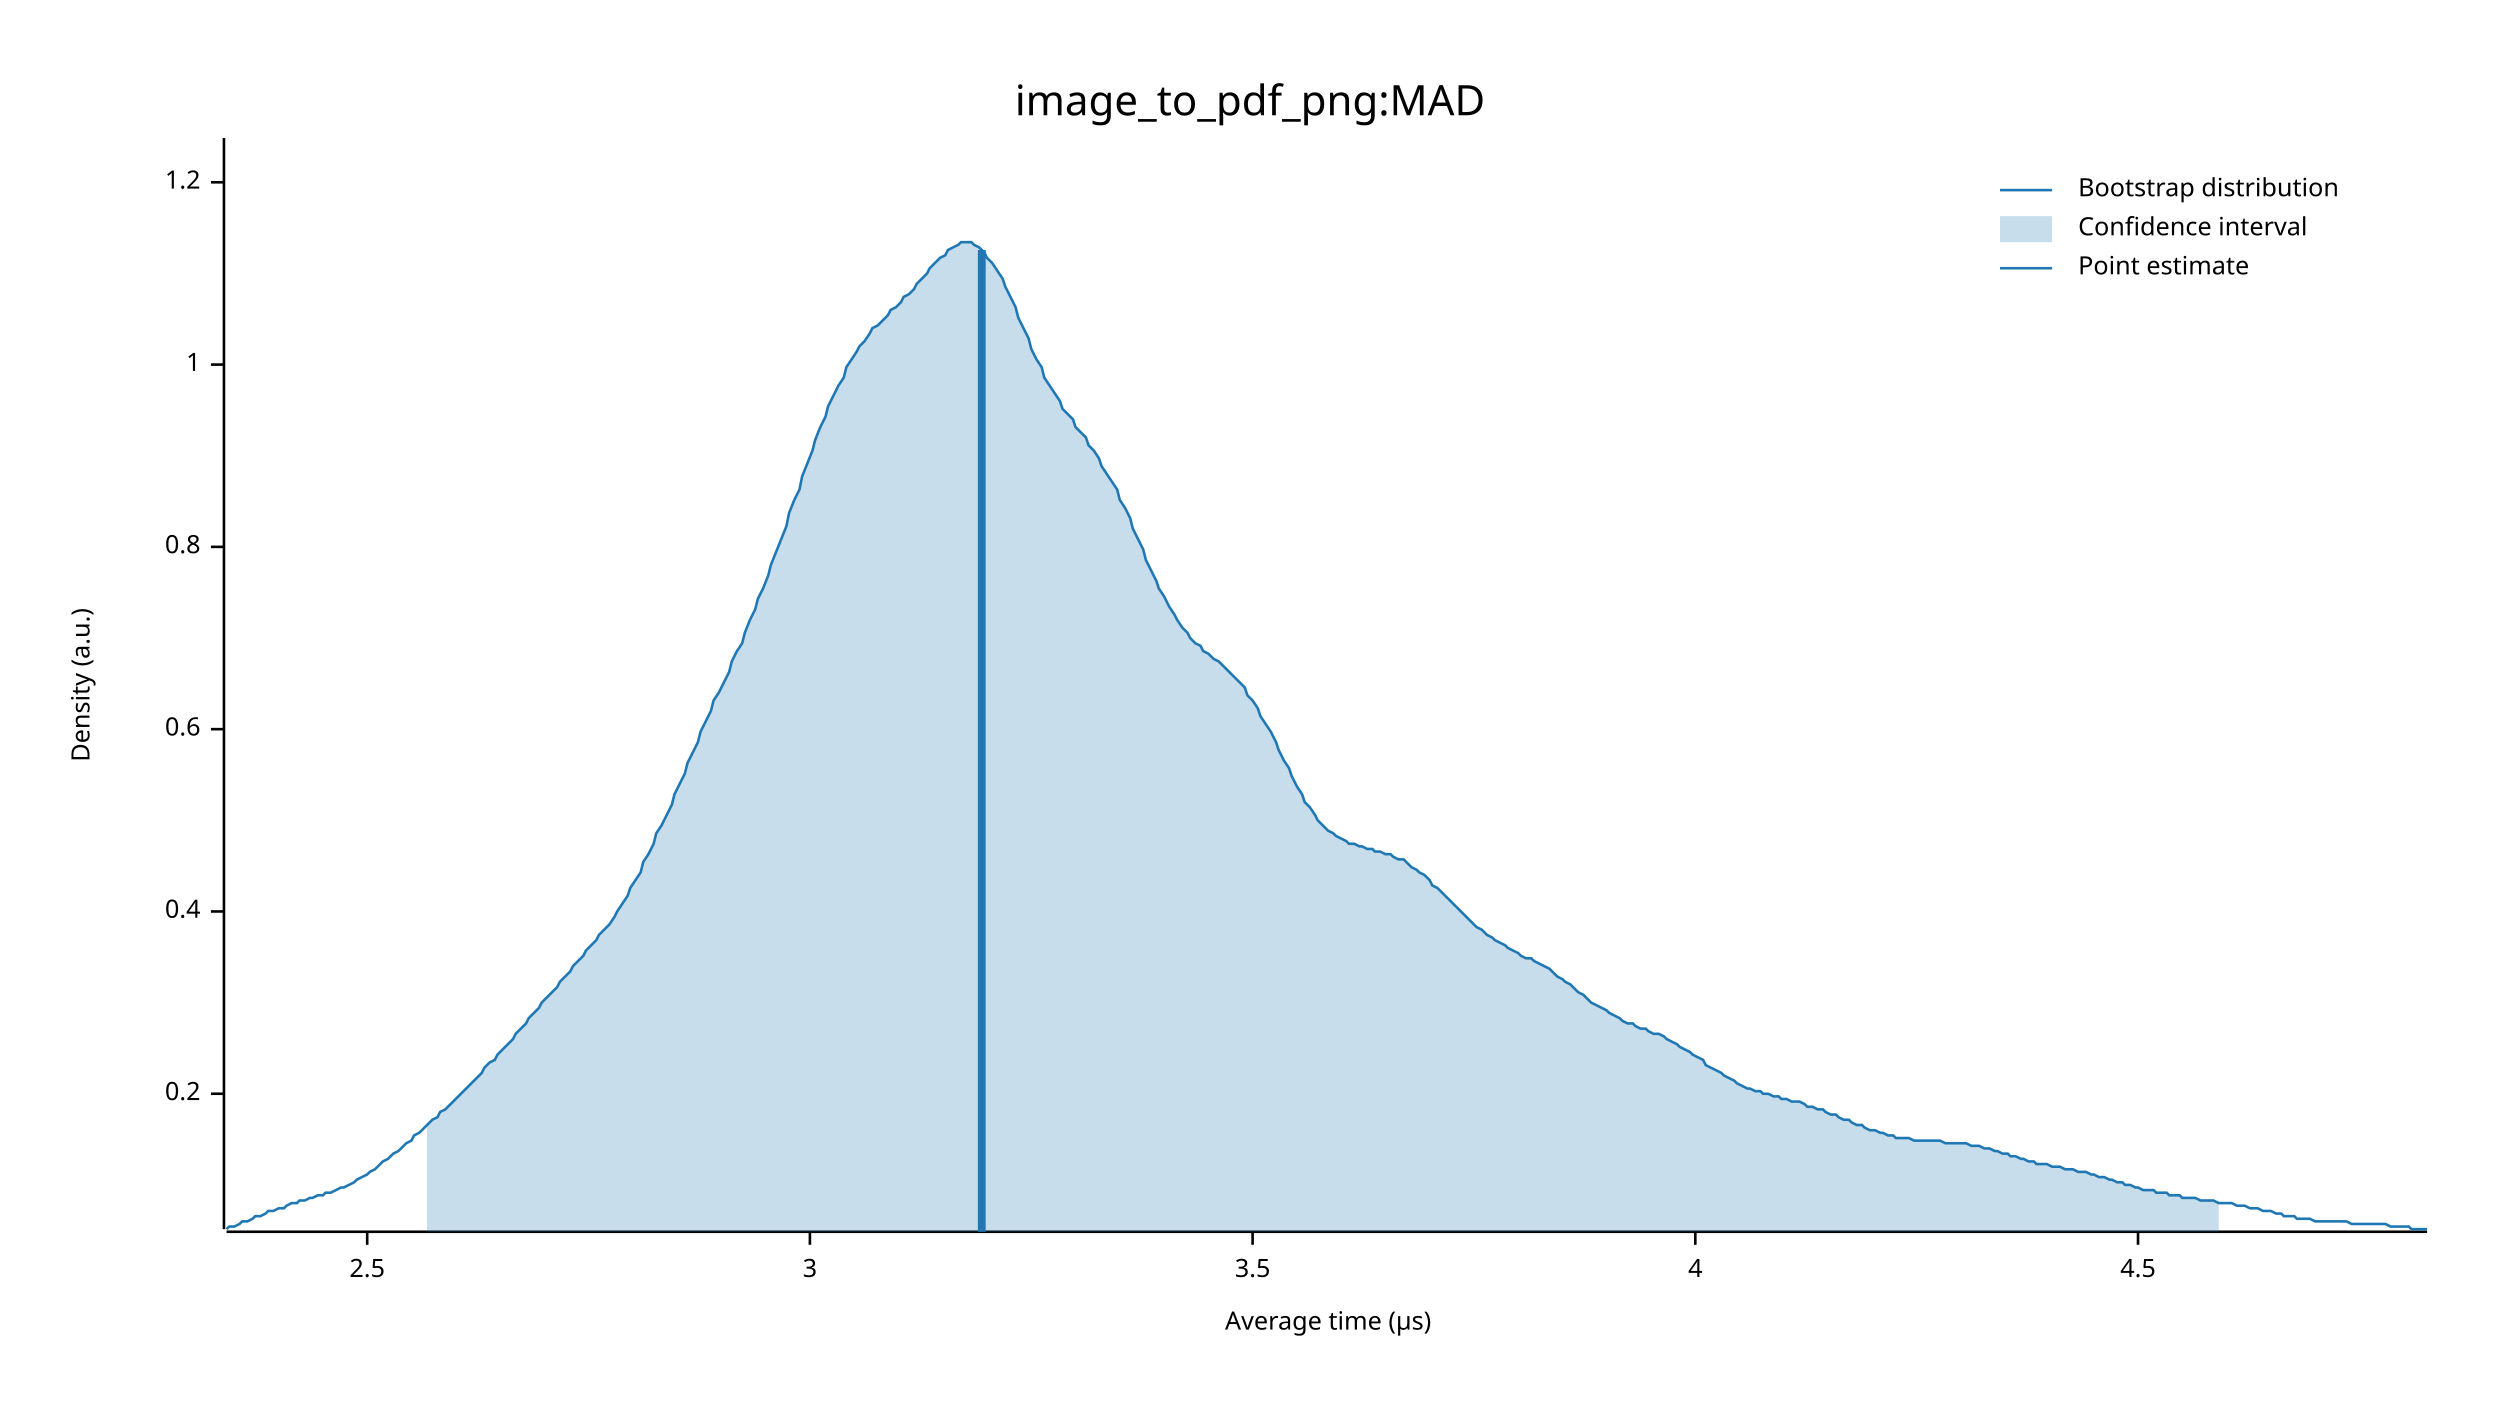
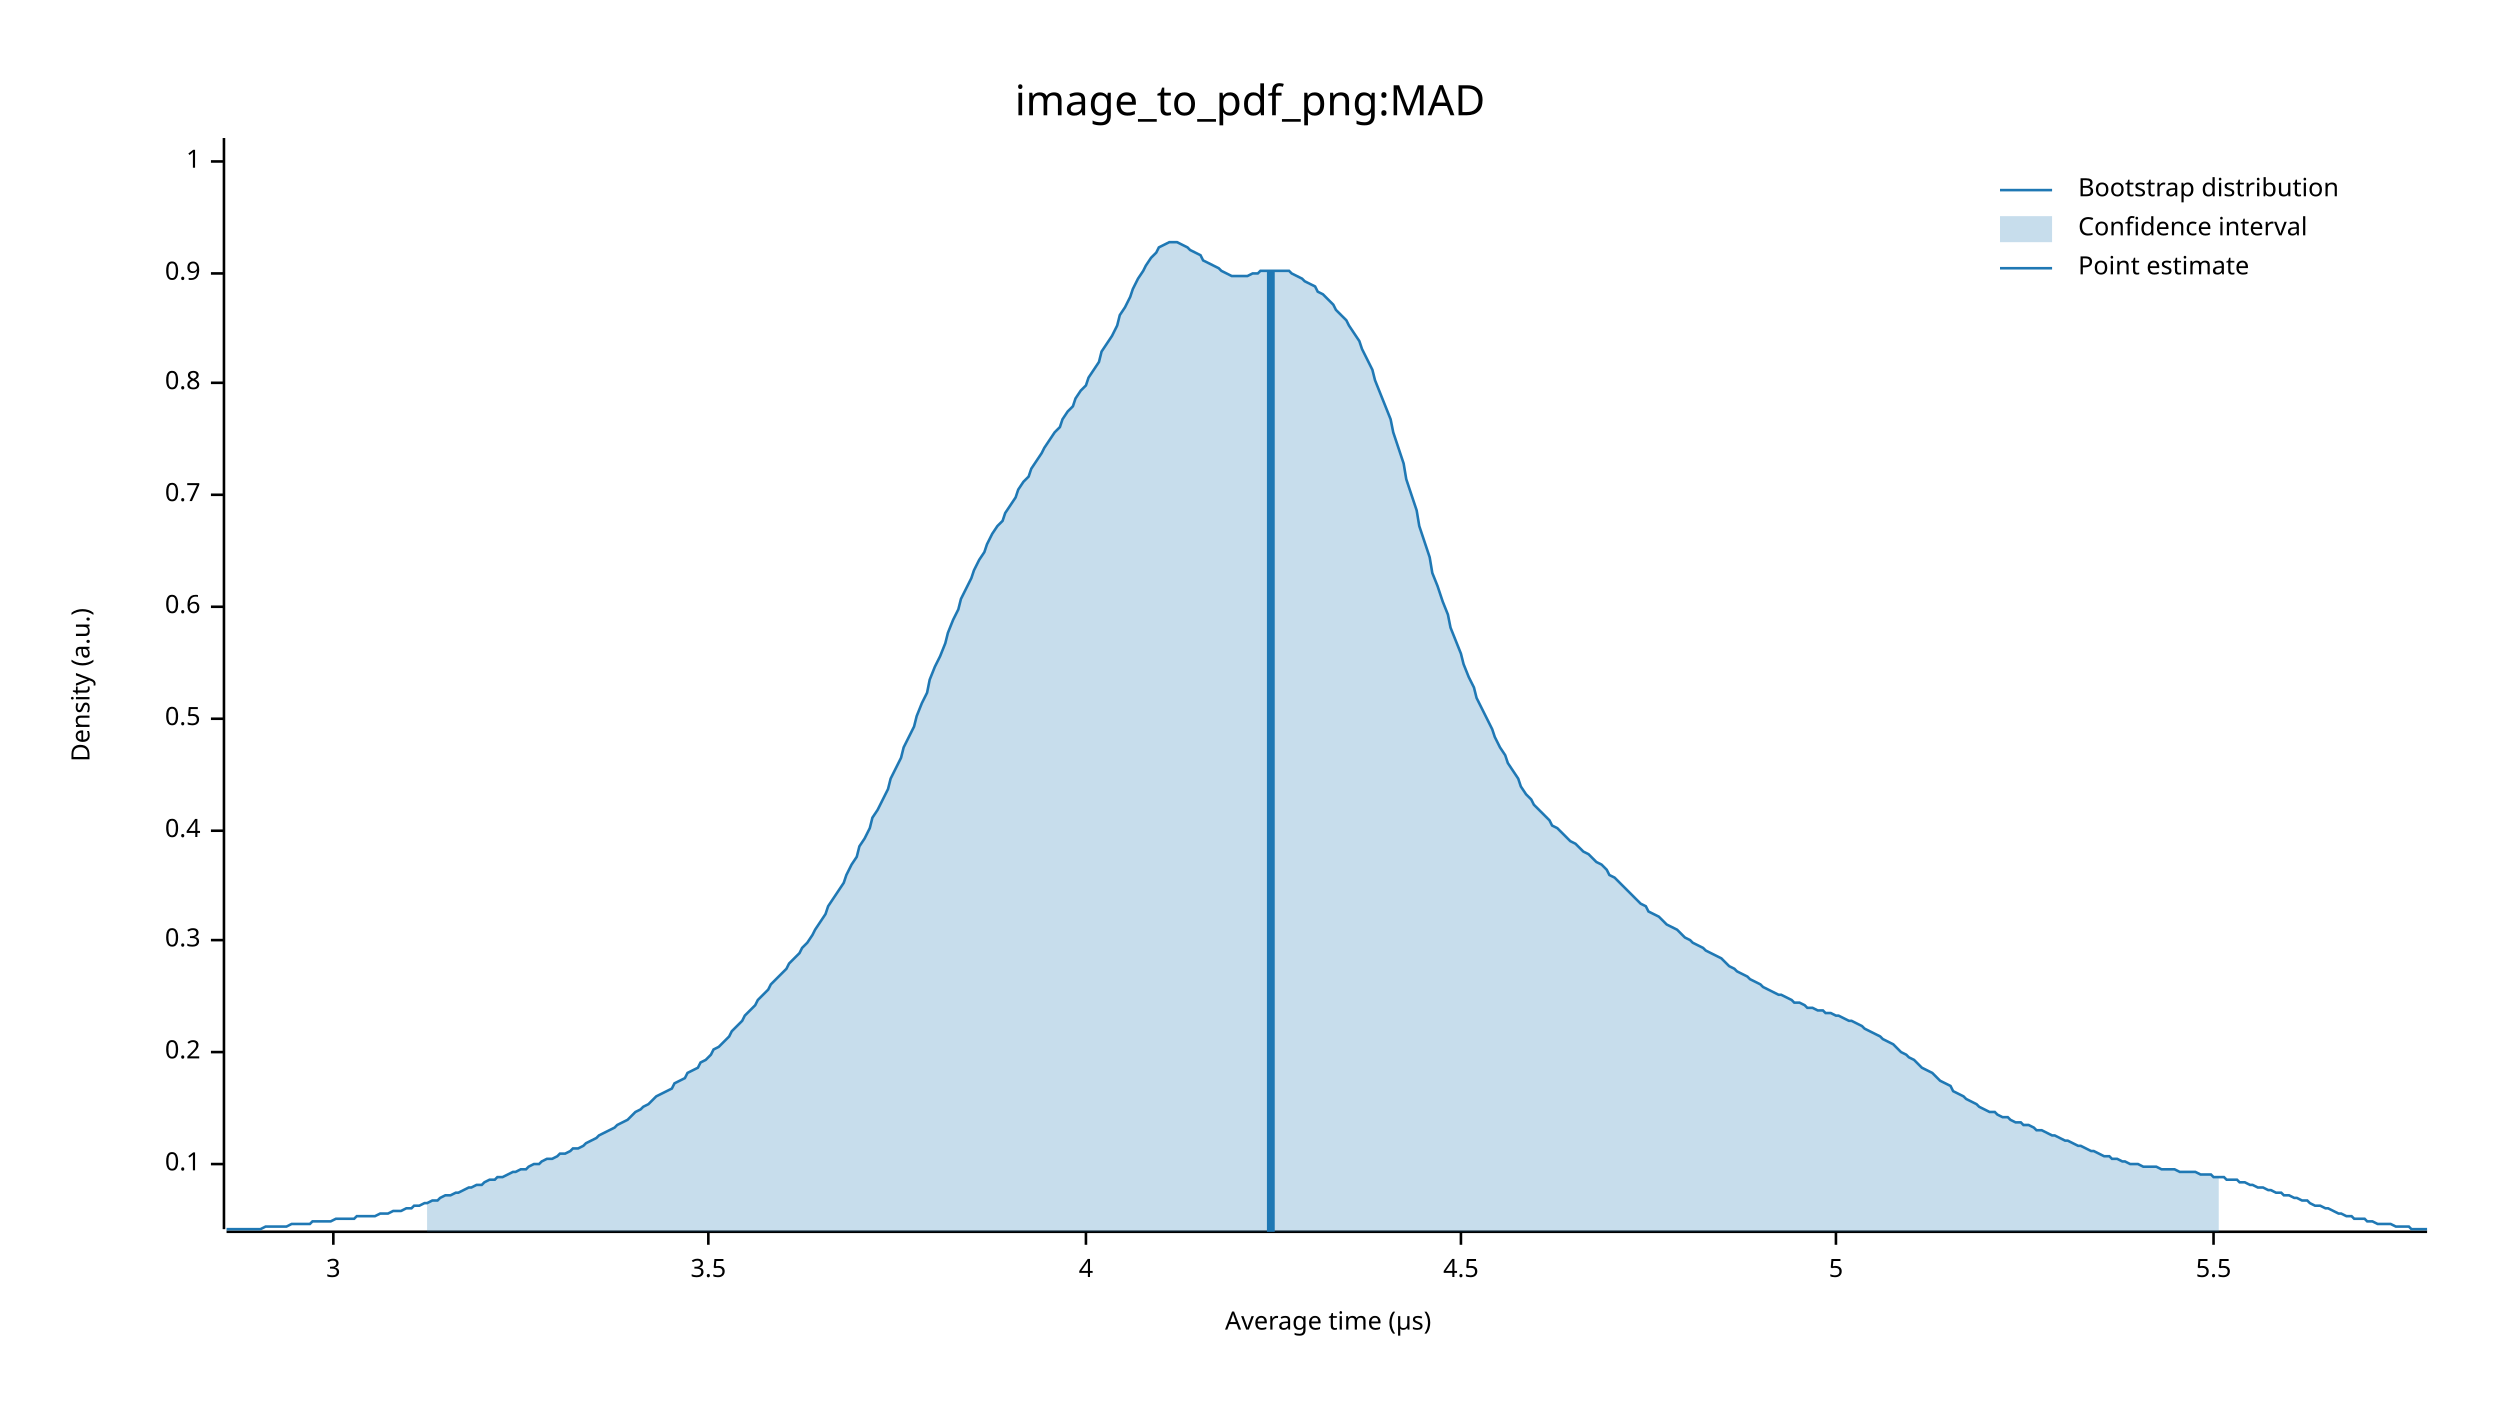
<svg xmlns="http://www.w3.org/2000/svg" width="960" height="540" viewBox="0 0 960 540">
  <text x="480" y="32" dy="0.76em" text-anchor="middle" font-family="sans-serif" font-size="16.129" opacity="1" fill="#000000">
image_to_pdf_png:MAD
</text>
  <text x="27" y="263" dy="0.76em" text-anchor="middle" font-family="sans-serif" font-size="9.677" opacity="1" fill="#000000" transform="rotate(270, 27, 263)">
Density (a.u.)
</text>
  <text x="510" y="513" dy="-0.5ex" text-anchor="middle" font-family="sans-serif" font-size="9.677" opacity="1" fill="#000000">
Average time (µs)
</text>
  <polyline fill="none" opacity="1" stroke="#000000" stroke-width="1" points="86,53 86,472 " />
-   <text x="77" y="420" dy="0.5ex" text-anchor="end" font-family="sans-serif" font-size="9.677" opacity="1" fill="#000000">
+   <text x="77" y="447" dy="0.5ex" text-anchor="end" font-family="sans-serif" font-size="9.677" opacity="1" fill="#000000">
+ 0.1
+ </text>
+   <polyline fill="none" opacity="1" stroke="#000000" stroke-width="1" points="81,447 86,447 " />
+   <text x="77" y="404" dy="0.5ex" text-anchor="end" font-family="sans-serif" font-size="9.677" opacity="1" fill="#000000">
0.2
</text>
-   <polyline fill="none" opacity="1" stroke="#000000" stroke-width="1" points="81,420 86,420 " />
-   <text x="77" y="350" dy="0.5ex" text-anchor="end" font-family="sans-serif" font-size="9.677" opacity="1" fill="#000000">
+   <polyline fill="none" opacity="1" stroke="#000000" stroke-width="1" points="81,404 86,404 " />
+   <text x="77" y="361" dy="0.5ex" text-anchor="end" font-family="sans-serif" font-size="9.677" opacity="1" fill="#000000">
+ 0.3
+ </text>
+   <polyline fill="none" opacity="1" stroke="#000000" stroke-width="1" points="81,361 86,361 " />
+   <text x="77" y="319" dy="0.5ex" text-anchor="end" font-family="sans-serif" font-size="9.677" opacity="1" fill="#000000">
0.4
</text>
-   <polyline fill="none" opacity="1" stroke="#000000" stroke-width="1" points="81,350 86,350 " />
-   <text x="77" y="280" dy="0.5ex" text-anchor="end" font-family="sans-serif" font-size="9.677" opacity="1" fill="#000000">
+   <polyline fill="none" opacity="1" stroke="#000000" stroke-width="1" points="81,319 86,319 " />
+   <text x="77" y="276" dy="0.5ex" text-anchor="end" font-family="sans-serif" font-size="9.677" opacity="1" fill="#000000">
+ 0.5
+ </text>
+   <polyline fill="none" opacity="1" stroke="#000000" stroke-width="1" points="81,276 86,276 " />
+   <text x="77" y="233" dy="0.5ex" text-anchor="end" font-family="sans-serif" font-size="9.677" opacity="1" fill="#000000">
0.6
</text>
-   <polyline fill="none" opacity="1" stroke="#000000" stroke-width="1" points="81,280 86,280 " />
-   <text x="77" y="210" dy="0.5ex" text-anchor="end" font-family="sans-serif" font-size="9.677" opacity="1" fill="#000000">
+   <polyline fill="none" opacity="1" stroke="#000000" stroke-width="1" points="81,233 86,233 " />
+   <text x="77" y="190" dy="0.5ex" text-anchor="end" font-family="sans-serif" font-size="9.677" opacity="1" fill="#000000">
+ 0.7
+ </text>
+   <polyline fill="none" opacity="1" stroke="#000000" stroke-width="1" points="81,190 86,190 " />
+   <text x="77" y="147" dy="0.5ex" text-anchor="end" font-family="sans-serif" font-size="9.677" opacity="1" fill="#000000">
0.8
</text>
-   <polyline fill="none" opacity="1" stroke="#000000" stroke-width="1" points="81,210 86,210 " />
-   <text x="77" y="140" dy="0.5ex" text-anchor="end" font-family="sans-serif" font-size="9.677" opacity="1" fill="#000000">
+   <polyline fill="none" opacity="1" stroke="#000000" stroke-width="1" points="81,147 86,147 " />
+   <text x="77" y="105" dy="0.5ex" text-anchor="end" font-family="sans-serif" font-size="9.677" opacity="1" fill="#000000">
+ 0.9
+ </text>
+   <polyline fill="none" opacity="1" stroke="#000000" stroke-width="1" points="81,105 86,105 " />
+   <text x="77" y="62" dy="0.5ex" text-anchor="end" font-family="sans-serif" font-size="9.677" opacity="1" fill="#000000">
1
</text>
-   <polyline fill="none" opacity="1" stroke="#000000" stroke-width="1" points="81,140 86,140 " />
-   <text x="77" y="70" dy="0.5ex" text-anchor="end" font-family="sans-serif" font-size="9.677" opacity="1" fill="#000000">
- 1.2
- </text>
-   <polyline fill="none" opacity="1" stroke="#000000" stroke-width="1" points="81,70 86,70 " />
+   <polyline fill="none" opacity="1" stroke="#000000" stroke-width="1" points="81,62 86,62 " />
  <polyline fill="none" opacity="1" stroke="#000000" stroke-width="1" points="87,473 932,473 " />
-   <text x="141" y="483" dy="0.76em" text-anchor="middle" font-family="sans-serif" font-size="9.677" opacity="1" fill="#000000">
- 2.5
- </text>
-   <polyline fill="none" opacity="1" stroke="#000000" stroke-width="1" points="141,473 141,478 " />
-   <text x="311" y="483" dy="0.76em" text-anchor="middle" font-family="sans-serif" font-size="9.677" opacity="1" fill="#000000">
+   <text x="128" y="483" dy="0.76em" text-anchor="middle" font-family="sans-serif" font-size="9.677" opacity="1" fill="#000000">
3
</text>
-   <polyline fill="none" opacity="1" stroke="#000000" stroke-width="1" points="311,473 311,478 " />
-   <text x="481" y="483" dy="0.76em" text-anchor="middle" font-family="sans-serif" font-size="9.677" opacity="1" fill="#000000">
+   <polyline fill="none" opacity="1" stroke="#000000" stroke-width="1" points="128,473 128,478 " />
+   <text x="272" y="483" dy="0.76em" text-anchor="middle" font-family="sans-serif" font-size="9.677" opacity="1" fill="#000000">
3.5
</text>
-   <polyline fill="none" opacity="1" stroke="#000000" stroke-width="1" points="481,473 481,478 " />
-   <text x="651" y="483" dy="0.76em" text-anchor="middle" font-family="sans-serif" font-size="9.677" opacity="1" fill="#000000">
+   <polyline fill="none" opacity="1" stroke="#000000" stroke-width="1" points="272,473 272,478 " />
+   <text x="417" y="483" dy="0.76em" text-anchor="middle" font-family="sans-serif" font-size="9.677" opacity="1" fill="#000000">
4
</text>
-   <polyline fill="none" opacity="1" stroke="#000000" stroke-width="1" points="651,473 651,478 " />
-   <text x="821" y="483" dy="0.76em" text-anchor="middle" font-family="sans-serif" font-size="9.677" opacity="1" fill="#000000">
+   <polyline fill="none" opacity="1" stroke="#000000" stroke-width="1" points="417,473 417,478 " />
+   <text x="561" y="483" dy="0.76em" text-anchor="middle" font-family="sans-serif" font-size="9.677" opacity="1" fill="#000000">
4.5
</text>
-   <polyline fill="none" opacity="1" stroke="#000000" stroke-width="1" points="821,473 821,478 " />
-   <polyline fill="none" opacity="1" stroke="#1F78B4" stroke-width="1" points="87,472 88,471 90,471 92,470 93,469 95,469 97,468 98,467 100,467 102,466 103,465 105,465 107,464 109,464 110,463 112,462 114,462 115,461 117,461 119,460 120,460 122,459 124,459 125,458 127,458 129,457 131,456 132,456 134,455 136,454 137,453 139,452 141,451 142,450 144,449 146,447 147,446 149,445 151,443 153,442 154,441 156,439 158,438 159,436 161,435 163,433 164,432 166,430 168,429 169,427 171,426 173,424 175,422 176,421 178,419 180,417 181,416 183,414 185,412 186,410 188,408 190,407 191,405 193,403 195,401 197,399 198,397 200,395 202,393 203,391 205,389 207,387 208,385 210,383 212,381 214,379 215,377 217,375 219,373 220,371 222,369 224,367 225,365 227,363 229,361 230,359 232,357 234,355 236,352 237,350 239,347 241,344 242,341 244,338 246,335 247,331 249,328 251,324 252,320 254,317 256,313 258,309 259,305 261,301 263,297 264,293 266,289 268,285 269,281 271,277 273,273 274,269 276,266 278,262 280,258 281,254 283,250 285,247 286,243 288,238 290,234 291,230 293,226 295,221 296,217 298,212 300,207 302,202 303,197 305,192 307,188 308,183 310,178 312,173 313,169 315,164 317,160 318,156 320,152 322,148 324,145 325,141 327,138 329,135 330,133 332,131 334,128 335,126 337,125 339,123 341,121 342,119 344,118 346,116 347,114 349,113 351,111 352,109 354,107 356,105 357,103 359,101 361,99 363,98 364,96 366,95 368,94 369,93 371,93 373,93 374,94 376,95 378,97 379,99 381,101 383,104 385,107 386,110 388,114 390,118 391,122 393,126 395,130 396,134 398,138 400,141 401,145 403,148 405,151 407,154 408,157 410,159 412,161 413,164 415,166 417,168 418,171 420,173 422,176 423,179 425,182 427,185 429,188 430,192 432,195 434,199 435,203 437,207 439,211 440,215 442,219 444,223 445,226 447,229 449,233 451,236 452,238 454,241 456,243 457,245 459,247 461,248 462,250 464,251 466,253 468,254 469,255 471,257 473,259 474,260 476,262 478,264 479,267 481,269 483,272 484,275 486,278 488,281 490,285 491,288 493,292 495,295 496,298 498,302 500,305 501,308 503,310 505,313 506,315 508,317 510,319 512,320 513,321 515,322 517,323 518,324 520,324 522,325 523,325 525,326 527,326 528,327 530,327 532,328 534,328 535,329 537,330 539,330 540,331 542,333 544,334 545,335 547,336 549,338 550,340 552,341 554,343 556,345 557,346 559,348 561,350 562,351 564,353 566,355 567,356 569,357 571,359 573,360 574,361 576,362 578,363 579,364 581,365 583,366 584,367 586,368 588,368 589,369 591,370 593,371 595,372 596,373 598,375 600,376 601,377 603,378 605,380 606,381 608,382 610,384 611,385 613,386 615,387 617,388 618,389 620,390 622,391 623,392 625,393 627,393 628,394 630,395 632,395 633,396 635,397 637,397 639,398 640,399 642,400 644,401 645,402 647,403 649,404 650,405 652,406 654,407 655,409 657,410 659,411 661,412 662,413 664,414 666,415 667,416 669,417 671,418 672,418 674,419 676,419 677,420 679,420 681,421 683,421 684,422 686,422 688,423 689,423 691,423 693,424 694,425 696,425 698,426 700,426 701,427 703,428 705,428 706,429 708,430 710,430 711,431 713,432 715,432 716,433 718,434 720,434 722,435 723,435 725,436 727,436 728,437 730,437 732,437 733,437 735,438 737,438 738,438 740,438 742,438 744,438 745,438 747,439 749,439 750,439 752,439 754,439 755,439 757,440 759,440 760,440 762,441 764,441 766,442 767,442 769,443 771,443 772,444 774,444 776,445 777,445 779,446 781,446 782,447 784,447 786,447 788,448 789,448 791,448 793,449 794,449 796,449 798,450 799,450 801,450 803,451 804,451 806,452 808,452 810,453 811,453 813,454 815,454 816,455 818,455 820,456 821,456 823,457 825,457 827,457 828,458 830,458 832,458 833,459 835,459 837,459 838,460 840,460 842,460 843,460 845,461 847,461 849,461 850,461 852,462 854,462 855,462 857,462 859,463 860,463 862,463 864,464 865,464 867,464 869,465 871,465 872,465 874,466 876,466 877,467 879,467 881,467 882,468 884,468 886,468 887,468 889,469 891,469 893,469 894,469 896,469 898,469 899,469 901,469 903,470 904,470 906,470 908,470 909,470 911,470 913,470 915,470 916,470 918,471 920,471 921,471 923,471 925,471 926,472 928,472 930,472 932,472 " />
-   <polygon opacity="0.25" fill="#1F78B4" points="164,432 166,430 168,429 169,427 171,426 173,424 175,422 176,421 178,419 180,417 181,416 183,414 185,412 186,410 188,408 190,407 191,405 193,403 195,401 197,399 198,397 200,395 202,393 203,391 205,389 207,387 208,385 210,383 212,381 214,379 215,377 217,375 219,373 220,371 222,369 224,367 225,365 227,363 229,361 230,359 232,357 234,355 236,352 237,350 239,347 241,344 242,341 244,338 246,335 247,331 249,328 251,324 252,320 254,317 256,313 258,309 259,305 261,301 263,297 264,293 266,289 268,285 269,281 271,277 273,273 274,269 276,266 278,262 280,258 281,254 283,250 285,247 286,243 288,238 290,234 291,230 293,226 295,221 296,217 298,212 300,207 302,202 303,197 305,192 307,188 308,183 310,178 312,173 313,169 315,164 317,160 318,156 320,152 322,148 324,145 325,141 327,138 329,135 330,133 332,131 334,128 335,126 337,125 339,123 341,121 342,119 344,118 346,116 347,114 349,113 351,111 352,109 354,107 356,105 357,103 359,101 361,99 363,98 364,96 366,95 368,94 369,93 371,93 373,93 374,94 376,95 378,97 379,99 381,101 383,104 385,107 386,110 388,114 390,118 391,122 393,126 395,130 396,134 398,138 400,141 401,145 403,148 405,151 407,154 408,157 410,159 412,161 413,164 415,166 417,168 418,171 420,173 422,176 423,179 425,182 427,185 429,188 430,192 432,195 434,199 435,203 437,207 439,211 440,215 442,219 444,223 445,226 447,229 449,233 451,236 452,238 454,241 456,243 457,245 459,247 461,248 462,250 464,251 466,253 468,254 469,255 471,257 473,259 474,260 476,262 478,264 479,267 481,269 483,272 484,275 486,278 488,281 490,285 491,288 493,292 495,295 496,298 498,302 500,305 501,308 503,310 505,313 506,315 508,317 510,319 512,320 513,321 515,322 517,323 518,324 520,324 522,325 523,325 525,326 527,326 528,327 530,327 532,328 534,328 535,329 537,330 539,330 540,331 542,333 544,334 545,335 547,336 549,338 550,340 552,341 554,343 556,345 557,346 559,348 561,350 562,351 564,353 566,355 567,356 569,357 571,359 573,360 574,361 576,362 578,363 579,364 581,365 583,366 584,367 586,368 588,368 589,369 591,370 593,371 595,372 596,373 598,375 600,376 601,377 603,378 605,380 606,381 608,382 610,384 611,385 613,386 615,387 617,388 618,389 620,390 622,391 623,392 625,393 627,393 628,394 630,395 632,395 633,396 635,397 637,397 639,398 640,399 642,400 644,401 645,402 647,403 649,404 650,405 652,406 654,407 655,409 657,410 659,411 661,412 662,413 664,414 666,415 667,416 669,417 671,418 672,418 674,419 676,419 677,420 679,420 681,421 683,421 684,422 686,422 688,423 689,423 691,423 693,424 694,425 696,425 698,426 700,426 701,427 703,428 705,428 706,429 708,430 710,430 711,431 713,432 715,432 716,433 718,434 720,434 722,435 723,435 725,436 727,436 728,437 730,437 732,437 733,437 735,438 737,438 738,438 740,438 742,438 744,438 745,438 747,439 749,439 750,439 752,439 754,439 755,439 757,440 759,440 760,440 762,441 764,441 766,442 767,442 769,443 771,443 772,444 774,444 776,445 777,445 779,446 781,446 782,447 784,447 786,447 788,448 789,448 791,448 793,449 794,449 796,449 798,450 799,450 801,450 803,451 804,451 806,452 808,452 810,453 811,453 813,454 815,454 816,455 818,455 820,456 821,456 823,457 825,457 827,457 828,458 830,458 832,458 833,459 835,459 837,459 838,460 840,460 842,460 843,460 845,461 847,461 849,461 850,461 852,462 852,473 164,473 " />
-   <polyline fill="none" opacity="1" stroke="#1F78B4" stroke-width="3" points="377,473 377,96 " />
+   <polyline fill="none" opacity="1" stroke="#000000" stroke-width="1" points="561,473 561,478 " />
+   <text x="705" y="483" dy="0.76em" text-anchor="middle" font-family="sans-serif" font-size="9.677" opacity="1" fill="#000000">
+ 5
+ </text>
+   <polyline fill="none" opacity="1" stroke="#000000" stroke-width="1" points="705,473 705,478 " />
+   <text x="850" y="483" dy="0.76em" text-anchor="middle" font-family="sans-serif" font-size="9.677" opacity="1" fill="#000000">
+ 5.5
+ </text>
+   <polyline fill="none" opacity="1" stroke="#000000" stroke-width="1" points="850,473 850,478 " />
+   <polyline fill="none" opacity="1" stroke="#1F78B4" stroke-width="1" points="87,472 88,472 90,472 92,472 93,472 95,472 97,472 98,472 100,472 102,471 103,471 105,471 107,471 109,471 110,471 112,470 114,470 115,470 117,470 119,470 120,469 122,469 124,469 125,469 127,469 129,468 131,468 132,468 134,468 136,468 137,467 139,467 141,467 142,467 144,467 146,466 147,466 149,466 151,465 153,465 154,465 156,464 158,464 159,463 161,463 163,462 164,462 166,461 168,461 169,460 171,459 173,459 175,458 176,458 178,457 180,456 181,456 183,455 185,455 186,454 188,453 190,453 191,452 193,452 195,451 197,450 198,450 200,449 202,449 203,448 205,447 207,447 208,446 210,445 212,445 214,444 215,443 217,443 219,442 220,441 222,441 224,440 225,439 227,438 229,437 230,436 232,435 234,434 236,433 237,432 239,431 241,430 242,429 244,427 246,426 247,425 249,424 251,422 252,421 254,420 256,419 258,418 259,416 261,415 263,414 264,412 266,411 268,410 269,408 271,407 273,405 274,403 276,402 278,400 280,398 281,396 283,394 285,392 286,390 288,388 290,386 291,384 293,382 295,380 296,378 298,376 300,374 302,372 303,370 305,368 307,366 308,364 310,362 312,359 313,357 315,354 317,351 318,348 320,345 322,342 324,339 325,336 327,332 329,329 330,325 332,322 334,318 335,314 337,311 339,307 341,303 342,299 344,295 346,291 347,287 349,283 351,279 352,275 354,270 356,266 357,261 359,256 361,252 363,247 364,243 366,238 368,234 369,230 371,226 373,222 374,219 376,215 378,212 379,209 381,205 383,202 385,200 386,197 388,194 390,191 391,188 393,185 395,183 396,180 398,177 400,174 401,172 403,169 405,166 407,164 408,161 410,158 412,156 413,153 415,150 417,148 418,145 420,142 422,139 423,135 425,132 427,129 429,125 430,121 432,118 434,114 435,111 437,107 439,104 440,102 442,99 444,97 445,95 447,94 449,93 451,93 452,93 454,94 456,95 457,96 459,97 461,98 462,100 464,101 466,102 468,103 469,104 471,105 473,106 474,106 476,106 478,106 479,106 481,105 483,105 484,104 486,104 488,104 490,104 491,104 493,104 495,104 496,105 498,106 500,107 501,108 503,109 505,110 506,112 508,113 510,115 512,117 513,119 515,121 517,123 518,125 520,128 522,131 523,134 525,138 527,142 528,146 530,151 532,156 534,161 535,166 537,172 539,178 540,184 542,190 544,196 545,202 547,208 549,214 550,220 552,225 554,231 556,236 557,241 559,246 561,251 562,255 564,260 566,264 567,268 569,272 571,276 573,280 574,283 576,287 578,290 579,293 581,296 583,299 584,302 586,305 588,307 589,309 591,311 593,313 595,315 596,317 598,318 600,320 601,321 603,323 605,324 606,325 608,327 610,328 611,329 613,331 615,332 617,334 618,336 620,337 622,339 623,340 625,342 627,344 628,345 630,347 632,348 633,350 635,351 637,352 639,354 640,355 642,356 644,357 645,358 647,360 649,361 650,362 652,363 654,364 655,365 657,366 659,367 661,368 662,369 664,371 666,372 667,373 669,374 671,375 672,376 674,377 676,378 677,379 679,380 681,381 683,382 684,382 686,383 688,384 689,385 691,385 693,386 694,387 696,387 698,388 700,388 701,389 703,389 705,390 706,390 708,391 710,392 711,392 713,393 715,394 716,395 718,396 720,397 722,398 723,399 725,400 727,401 728,402 730,404 732,405 733,406 735,407 737,409 738,410 740,411 742,412 744,414 745,415 747,416 749,417 750,419 752,420 754,421 755,422 757,423 759,424 760,425 762,426 764,427 766,427 767,428 769,429 771,429 772,430 774,431 776,431 777,432 779,432 781,433 782,434 784,434 786,435 788,436 789,436 791,437 793,438 794,438 796,439 798,440 799,440 801,441 803,442 804,442 806,443 808,444 810,444 811,445 813,445 815,446 816,446 818,447 820,447 821,447 823,448 825,448 827,448 828,448 830,449 832,449 833,449 835,449 837,450 838,450 840,450 842,450 843,450 845,451 847,451 849,451 850,452 852,452 854,452 855,453 857,453 859,453 860,454 862,454 864,455 865,455 867,456 869,456 871,457 872,457 874,458 876,458 877,459 879,459 881,460 882,460 884,461 886,461 887,462 889,463 891,463 893,464 894,464 896,465 898,466 899,466 901,467 903,467 904,468 906,468 908,468 909,469 911,469 913,470 915,470 916,470 918,470 920,471 921,471 923,471 925,471 926,472 928,472 930,472 932,472 " />
+   <polygon opacity="0.25" fill="#1F78B4" points="164,462 166,461 168,461 169,460 171,459 173,459 175,458 176,458 178,457 180,456 181,456 183,455 185,455 186,454 188,453 190,453 191,452 193,452 195,451 197,450 198,450 200,449 202,449 203,448 205,447 207,447 208,446 210,445 212,445 214,444 215,443 217,443 219,442 220,441 222,441 224,440 225,439 227,438 229,437 230,436 232,435 234,434 236,433 237,432 239,431 241,430 242,429 244,427 246,426 247,425 249,424 251,422 252,421 254,420 256,419 258,418 259,416 261,415 263,414 264,412 266,411 268,410 269,408 271,407 273,405 274,403 276,402 278,400 280,398 281,396 283,394 285,392 286,390 288,388 290,386 291,384 293,382 295,380 296,378 298,376 300,374 302,372 303,370 305,368 307,366 308,364 310,362 312,359 313,357 315,354 317,351 318,348 320,345 322,342 324,339 325,336 327,332 329,329 330,325 332,322 334,318 335,314 337,311 339,307 341,303 342,299 344,295 346,291 347,287 349,283 351,279 352,275 354,270 356,266 357,261 359,256 361,252 363,247 364,243 366,238 368,234 369,230 371,226 373,222 374,219 376,215 378,212 379,209 381,205 383,202 385,200 386,197 388,194 390,191 391,188 393,185 395,183 396,180 398,177 400,174 401,172 403,169 405,166 407,164 408,161 410,158 412,156 413,153 415,150 417,148 418,145 420,142 422,139 423,135 425,132 427,129 429,125 430,121 432,118 434,114 435,111 437,107 439,104 440,102 442,99 444,97 445,95 447,94 449,93 451,93 452,93 454,94 456,95 457,96 459,97 461,98 462,100 464,101 466,102 468,103 469,104 471,105 473,106 474,106 476,106 478,106 479,106 481,105 483,105 484,104 486,104 488,104 490,104 491,104 493,104 495,104 496,105 498,106 500,107 501,108 503,109 505,110 506,112 508,113 510,115 512,117 513,119 515,121 517,123 518,125 520,128 522,131 523,134 525,138 527,142 528,146 530,151 532,156 534,161 535,166 537,172 539,178 540,184 542,190 544,196 545,202 547,208 549,214 550,220 552,225 554,231 556,236 557,241 559,246 561,251 562,255 564,260 566,264 567,268 569,272 571,276 573,280 574,283 576,287 578,290 579,293 581,296 583,299 584,302 586,305 588,307 589,309 591,311 593,313 595,315 596,317 598,318 600,320 601,321 603,323 605,324 606,325 608,327 610,328 611,329 613,331 615,332 617,334 618,336 620,337 622,339 623,340 625,342 627,344 628,345 630,347 632,348 633,350 635,351 637,352 639,354 640,355 642,356 644,357 645,358 647,360 649,361 650,362 652,363 654,364 655,365 657,366 659,367 661,368 662,369 664,371 666,372 667,373 669,374 671,375 672,376 674,377 676,378 677,379 679,380 681,381 683,382 684,382 686,383 688,384 689,385 691,385 693,386 694,387 696,387 698,388 700,388 701,389 703,389 705,390 706,390 708,391 710,392 711,392 713,393 715,394 716,395 718,396 720,397 722,398 723,399 725,400 727,401 728,402 730,404 732,405 733,406 735,407 737,409 738,410 740,411 742,412 744,414 745,415 747,416 749,417 750,419 752,420 754,421 755,422 757,423 759,424 760,425 762,426 764,427 766,427 767,428 769,429 771,429 772,430 774,431 776,431 777,432 779,432 781,433 782,434 784,434 786,435 788,436 789,436 791,437 793,438 794,438 796,439 798,440 799,440 801,441 803,442 804,442 806,443 808,444 810,444 811,445 813,445 815,446 816,446 818,447 820,447 821,447 823,448 825,448 827,448 828,448 830,449 832,449 833,449 835,449 837,450 838,450 840,450 842,450 843,450 845,451 847,451 849,451 850,452 852,452 852,473 164,473 " />
+   <polyline fill="none" opacity="1" stroke="#1F78B4" stroke-width="3" points="488,473 488,104 " />
  <text x="798" y="68" dy="0.76em" text-anchor="start" font-family="sans-serif" font-size="9.677" opacity="1" fill="#000000">
Bootstrap distribution
</text>
  <text x="798" y="83" dy="0.76em" text-anchor="start" font-family="sans-serif" font-size="9.677" opacity="1" fill="#000000">
Confidence interval
</text>
  <text x="798" y="98" dy="0.76em" text-anchor="start" font-family="sans-serif" font-size="9.677" opacity="1" fill="#000000">
Point estimate
</text>
  <polyline fill="none" opacity="1" stroke="#1F78B4" stroke-width="1" points="768,73 788,73 " />
  <rect x="768" y="83" width="20" height="10" opacity="0.25" fill="#1F78B4" stroke="none" />
  <polyline fill="none" opacity="1" stroke="#1F78B4" stroke-width="1" points="768,103 788,103 " />
</svg>
